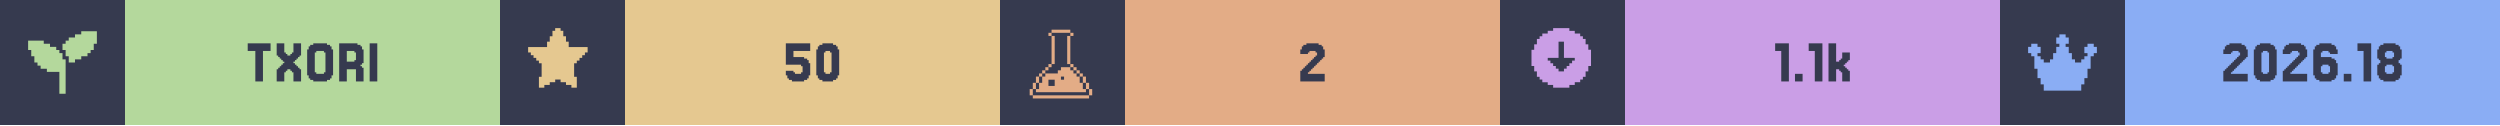
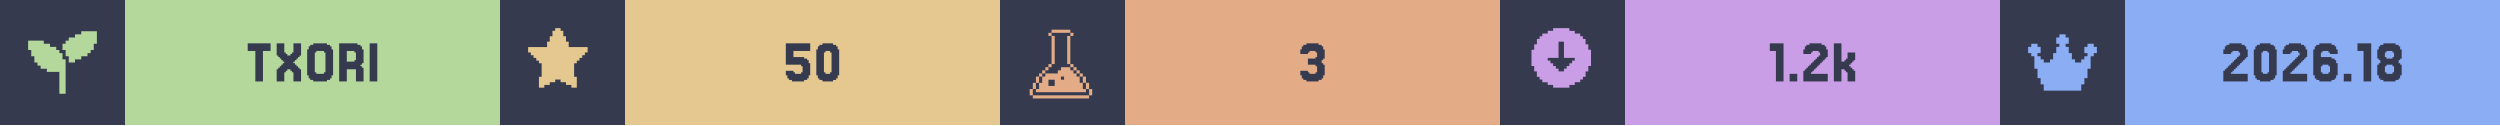
<svg xmlns="http://www.w3.org/2000/svg" width="1200" viewBox="0 0 200 10">
  <g>
    <rect width="200" height="10" fill="#363a4f" />
    <g class="badge" transform="translate(0 0)">
      <path transform="translate(2 2) scale(0.25)" fill="#b4d89c" d="M 18 2 L 18 3 L 16 3 L 16 4 L 14 4 L 14 5 L 13 5 L 13 6 L 12 6 L 12 8 L 13 8 L 13 10 L 14 10 L 14 12 L 16 12 L 16 11 L 18 11 L 18 10 L 20 10 L 20 9 L 21 9 L 21 8 L 22 8 L 22 6 L 23 6 L 23 2 L 18 2 z M 1 5 L 1 8 L 2 8 L 2 10 L 3 10 L 3 12 L 4 12 L 4 13 L 5 13 L 5 14 L 7 14 L 7 15 L 11 15 L 11 22 L 13 22 L 13 11 L 12 11 L 12 9 L 11 9 L 11 8 L 10 8 L 10 7 L 8 7 L 8 6 L 6 6 L 6 5 L 1 5 z" />
      <rect fill="#b4d89c" width="30" height="10" x="10" y="0" />
      <path fill="#363a4f" d="M21.646 3.467V4.077H21.037V6.516H20.427V4.077H19.817V3.467Z M22.256 5.541V5.419H22.378V5.297H22.5V5.175H22.622V5.053H22.744V4.931H22.622V4.809H22.5V4.687H22.378V4.565H22.256V4.443H22.134V3.467H22.744V4.199H22.866V4.321H22.988V4.443H23.232V4.321H23.354V4.199H23.476V3.467H24.085V4.443H23.963V4.565H23.841V4.687H23.72V4.809H23.598V4.931H23.476V5.053H23.598V5.175H23.72V5.297H23.841V5.419H23.963V5.541H24.085V6.516H23.476V5.785H23.354V5.663H23.232V5.541H22.988V5.663H22.866V5.785H22.744V6.516H22.134V5.541Z M26.524 6.029V6.272H26.402V6.394H26.159V6.516H25.061V6.394H24.817V6.272H24.695V6.029H24.573V3.955H24.695V3.711H24.817V3.589H25.061V3.467H26.159V3.589H26.402V3.711H26.524V3.955H26.646V6.029ZM25.305 5.785V5.907H25.915V5.785H26.037V4.199H25.915V4.077H25.305V4.199H25.183V5.785Z M28.354 4.199V4.077H27.744V4.931H28.354V4.809H28.476V4.199ZM28.963 5.419H29.085V6.516H28.476V5.541H27.744V6.516H27.134V3.467H28.598V3.589H28.841V3.711H28.963V3.955H29.085V5.053H28.963V5.175H28.841V5.297H28.963Z M30.183 3.467V6.516H29.573V3.467Z" />
    </g>
    <g class="badge" transform="translate(40 0)">
      <path transform="" fill="#e5c890" d="M5.929 6.145h.216v.866h-.433v-.217H5.28v-.216h-.432v-.216h-.433v.216H3.98v.216h-.433v.217h-.433v-.866h.217V5.063h-.217v-.216H2.9V4.63h-.217v-.216h-.216v-.217H2.25v-.432h1.515v-.433h.216v-.433h.216v-.433h.217V2.25h.433v.216h.216v.433h.216v.433h.217v.433H7.01v.432h-.217v.217h-.216v.216h-.216v.217h-.217v.216H5.93z" />
      <rect fill="#e5c890" width="30" height="10" x="10" y="0" />
      <path fill="#363a4f" d="M23.476 5.663V5.785H23.598V5.907H24.085V5.785H24.207V5.297H24.085V5.175H22.866V3.467H24.817V4.077H23.476V4.565H24.329V4.687H24.573V4.809H24.695V5.053H24.817V6.029H24.695V6.272H24.573V6.394H24.329V6.516H23.354V6.394H23.11V6.272H22.988V6.029H22.866V5.663Z M27.012 6.029V6.272H26.89V6.394H26.646V6.516H25.793V6.394H25.549V6.272H25.427V6.029H25.305V3.955H25.427V3.711H25.549V3.589H25.793V3.467H26.646V3.589H26.89V3.711H27.012V3.955H27.134V6.029ZM26.037 5.785V5.907H26.402V5.785H26.524V4.199H26.402V4.077H26.037V4.199H25.915V5.785Z" />
    </g>
    <g class="badge" transform="translate(80 0)">
      <path transform="translate(2 2) scale(0.25)" fill="#e3ac86" d="M 8.502 1.5 L 8.502 2.5 L 14.504 2.5 L 14.504 1.5 L 8.502 1.5 z M 14.504 2.5 L 14.504 3.5 L 15.504 3.5 L 15.504 2.5 L 14.504 2.5 z M 14.504 3.5 L 13.502 3.5 L 13.502 12.502 L 14.504 12.502 L 14.504 3.5 z M 14.504 12.502 L 14.504 13.502 L 15.504 13.502 L 15.504 12.502 L 14.504 12.502 z M 15.504 13.502 L 15.504 14.504 L 16.504 14.504 L 16.504 15.504 L 17.504 15.504 L 17.504 16.504 L 18.504 16.504 L 18.504 15.502 L 17.504 15.502 L 17.504 14.502 L 16.504 14.502 L 16.504 13.502 L 15.504 13.502 z M 18.504 16.504 L 18.504 18.504 L 19.504 18.504 L 19.504 16.504 L 18.504 16.504 z M 19.504 18.504 L 19.504 20.504 L 20.504 20.504 L 20.504 18.504 L 19.504 18.504 z M 20.504 20.504 L 20.504 22.504 L 21.504 22.504 L 21.504 20.504 L 20.504 20.504 z M 19.504 20.504 L 18.504 20.504 L 18.504 18.504 L 17.504 18.504 L 17.504 16.504 L 16.504 16.504 L 16.504 15.504 L 15.504 15.504 L 15.504 14.504 L 14.504 14.504 L 14.504 13.502 L 11.502 13.502 L 11.502 14.504 L 10.502 14.504 L 10.502 15.504 L 6.502 15.504 L 6.502 16.504 L 5.5 16.504 L 5.5 18.504 L 4.5 18.504 L 4.5 20.504 L 3.5 20.504 L 3.5 21.504 L 19.504 21.504 L 19.504 20.504 z M 3.5 20.504 L 3.5 18.504 L 2.5 18.504 L 2.5 20.504 L 3.5 20.504 z M 2.5 20.504 L 1.5 20.504 L 1.5 22.504 L 2.5 22.504 L 2.5 20.504 z M 3.5 18.504 L 4.5 18.504 L 4.5 16.504 L 3.5 16.504 L 3.5 18.504 z M 4.5 16.504 L 5.5 16.504 L 5.5 15.504 L 6.502 15.504 L 6.502 14.504 L 7.502 14.504 L 7.502 13.502 L 6.502 13.502 L 6.502 14.502 L 5.5 14.502 L 5.5 15.502 L 4.5 15.502 L 4.5 16.504 z M 7.502 13.502 L 8.502 13.502 L 8.502 12.502 L 7.502 12.502 L 7.502 13.502 z M 8.502 12.502 L 9.502 12.502 L 9.502 3.5 L 8.502 3.5 L 8.502 12.502 z M 8.502 3.5 L 8.502 2.5 L 7.502 2.5 L 7.502 3.5 L 8.502 3.5 z M 11.502 16.504 L 12.502 16.504 L 12.502 17.504 L 11.502 17.504 L 11.502 16.504 z M 7.502 17.504 L 9.502 17.504 L 9.502 19.504 L 7.502 19.504 L 7.502 17.504 z M 2.5 22.506 L 2.5 23.506 L 20.504 23.506 L 20.504 22.506 L 2.5 22.506 z" />
      <rect fill="#e3ac86" width="30" height="10" x="10" y="0" />
-       <path fill="#363a4f" d="M24.756 5.663V5.785H24.634V5.907H25.976V6.516H24.024V5.663H24.146V5.541H24.268V5.419H24.39V5.297H24.512V5.175H24.634V5.053H24.756V4.931H24.878V4.809H25V4.687H25.122V4.565H25.244V4.443H25.366V4.199H25.244V4.077H24.756V4.199H24.634V4.321H24.024V3.955H24.146V3.711H24.268V3.589H24.512V3.467H25.488V3.589H25.732V3.711H25.854V3.955H25.976V4.565H25.854V4.687H25.732V4.809H25.61V4.931H25.488V5.053H25.366V5.175H25.244V5.297H25.122V5.419H25V5.541H24.878V5.663Z" />
+       <path fill="#363a4f" d="M24.634 5.663V5.785H24.756V5.907H25.244V5.785H25.366V5.297H25.244V5.175H24.634V4.687H25.244V4.565H25.366V4.199H25.244V4.077H24.756V4.199H24.634V4.321H24.024V3.955H24.146V3.711H24.268V3.589H24.512V3.467H25.488V3.589H25.732V3.711H25.854V3.955H25.976V4.687H25.854V4.809H25.732V5.053H25.854V5.175H25.976V6.029H25.854V6.272H25.732V6.394H25.488V6.516H24.512V6.394H24.268V6.272H24.146V6.029H24.024V5.663Z" />
    </g>
    <g class="badge" transform="translate(120 0)">
      <path transform="" fill="#ca9ee6" d="M5.55 6.794h.432v-.216h.433v-.216h.216v-.217h.217v-.433h.216V5.28h.217V3.981h-.217v-.433h-.216v-.433h-.217V2.9h-.216v-.217h-.433v-.216h-.433V2.25h-1.298v.216h-.433v.216h-.433V2.9h-.216v.216h-.217v.433h-.216v.433h-.217v1.298h.217v.433h.216v.433h.217v.217h.216v.216h.433v.216h.433v.217h1.298zm-1.083-1.298v-.217h-.216v-.216h-.217v-.216h-.216V4.63h.866V3.332h.432V4.63h.866v.217h-.216v.216h-.217v.216h-.216v.217h-.217v.216h-.432v-.216z" />
      <rect fill="#ca9ee6" width="30" height="10" x="10" y="0" />
-       <path fill="#363a4f" d="M23.11 3.467V6.516H22.5V4.077H22.012V3.467Z M24.207 5.907V6.516H23.598V5.907Z M25.793 3.467V6.516H25.183V4.077H24.695V3.467Z M27.134 4.931V4.809H27.256V4.687H27.378V4.199H27.988V4.809H27.866V4.931H27.744V5.053H27.622V5.175H27.5V5.297H27.622V5.419H27.744V5.541H27.866V5.663H27.988V6.516H27.378V5.785H27.256V5.663H27.134V5.541H26.89V6.516H26.28V3.467H26.89V4.931Z" />
+       <path fill="#363a4f" d="M22.683 3.467V6.516H22.073V4.077H21.585V3.467Z M23.78 5.907V6.516H23.171V5.907Z M25 5.663V5.785H24.878V5.907H26.22V6.516H24.268V5.663H24.39V5.541H24.512V5.419H24.634V5.297H24.756V5.175H24.878V5.053H25V4.931H25.122V4.809H25.244V4.687H25.366V4.565H25.488V4.443H25.61V4.199H25.488V4.077H25V4.199H24.878V4.321H24.268V3.955H24.39V3.711H24.512V3.589H24.756V3.467H25.732V3.589H25.976V3.711H26.098V3.955H26.22V4.565H26.098V4.687H25.976V4.809H25.854V4.931H25.732V5.053H25.61V5.175H25.488V5.297H25.366V5.419H25.244V5.541H25.122V5.663Z M27.561 4.931V4.809H27.683V4.687H27.805V4.199H28.415V4.809H28.293V4.931H28.171V5.053H28.049V5.175H27.927V5.297H28.049V5.419H28.171V5.541H28.293V5.663H28.415V6.516H27.805V5.785H27.683V5.663H27.561V5.541H27.317V6.516H26.707V3.467H27.317V4.931Z" />
    </g>
    <g class="badge" transform="translate(160 0)">
      <path transform="translate(2 2) scale(0.25)" fill="#8aadf4" d="M23 7v2h-1v1h-1v4h-1v3h-1v2h-1v2H6v-2H5v-2H4v-3H3v-4H2V9H1V7h1V6h2v1h1v2H4v1h1v1h1v1h2v-1h1V9h1V7h1V6h-1V4h1V3h2v1h1v2h-1v1h1v2h1v2h1v1h2v-1h1v-1h1V9h-1V7h1V6h2v1z" />
      <rect fill="#8aadf4" width="30" height="10" x="10" y="0" />
      <path fill="#363a4f" d="M18.598 5.663V5.785H18.476V5.907H19.817V6.516H17.866V5.663H17.988V5.541H18.11V5.419H18.232V5.297H18.354V5.175H18.476V5.053H18.598V4.931H18.72V4.809H18.841V4.687H18.963V4.565H19.085V4.443H19.207V4.199H19.085V4.077H18.598V4.199H18.476V4.321H17.866V3.955H17.988V3.711H18.11V3.589H18.354V3.467H19.329V3.589H19.573V3.711H19.695V3.955H19.817V4.565H19.695V4.687H19.573V4.809H19.451V4.931H19.329V5.053H19.207V5.175H19.085V5.297H18.963V5.419H18.841V5.541H18.72V5.663Z M22.012 6.029V6.272H21.89V6.394H21.646V6.516H20.793V6.394H20.549V6.272H20.427V6.029H20.305V3.955H20.427V3.711H20.549V3.589H20.793V3.467H21.646V3.589H21.89V3.711H22.012V3.955H22.134V6.029ZM21.037 5.785V5.907H21.402V5.785H21.524V4.199H21.402V4.077H21.037V4.199H20.915V5.785Z M23.354 5.663V5.785H23.232V5.907H24.573V6.516H22.622V5.663H22.744V5.541H22.866V5.419H22.988V5.297H23.11V5.175H23.232V5.053H23.354V4.931H23.476V4.809H23.598V4.687H23.72V4.565H23.841V4.443H23.963V4.199H23.841V4.077H23.354V4.199H23.232V4.321H22.622V3.955H22.744V3.711H22.866V3.589H23.11V3.467H24.085V3.589H24.329V3.711H24.451V3.955H24.573V4.565H24.451V4.687H24.329V4.809H24.207V4.931H24.085V5.053H23.963V5.175H23.841V5.297H23.72V5.419H23.598V5.541H23.476V5.663Z M25.793 5.785V5.907H26.28V5.785H26.402V5.297H26.28V5.175H25.793V5.297H25.671V5.785ZM25.671 4.565H26.524V4.687H26.768V4.809H26.89V5.053H27.012V6.029H26.89V6.272H26.768V6.394H26.524V6.516H25.549V6.394H25.305V6.272H25.183V6.029H25.061V3.955H25.183V3.711H25.305V3.589H25.549V3.467H26.524V3.589H26.768V3.711H26.89V3.955H27.012V4.321H26.402V4.199H26.28V4.077H25.793V4.199H25.671Z M28.11 5.907V6.516H27.5V5.907Z M29.695 3.467V6.516H29.085V4.077H28.598V3.467Z M30.915 4.565V4.687H31.402V4.565H31.524V4.199H31.402V4.077H30.915V4.199H30.793V4.565ZM32.012 5.053V5.175H32.134V6.029H32.012V6.272H31.89V6.394H31.646V6.516H30.671V6.394H30.427V6.272H30.305V6.029H30.183V5.175H30.305V5.053H30.427V4.809H30.305V4.687H30.183V3.955H30.305V3.711H30.427V3.589H30.671V3.467H31.646V3.589H31.89V3.711H32.012V3.955H32.134V4.687H32.012V4.809H31.89V5.053ZM30.915 5.785V5.907H31.402V5.785H31.524V5.297H31.402V5.175H30.915V5.297H30.793V5.785Z" />
    </g>
  </g>
</svg>
